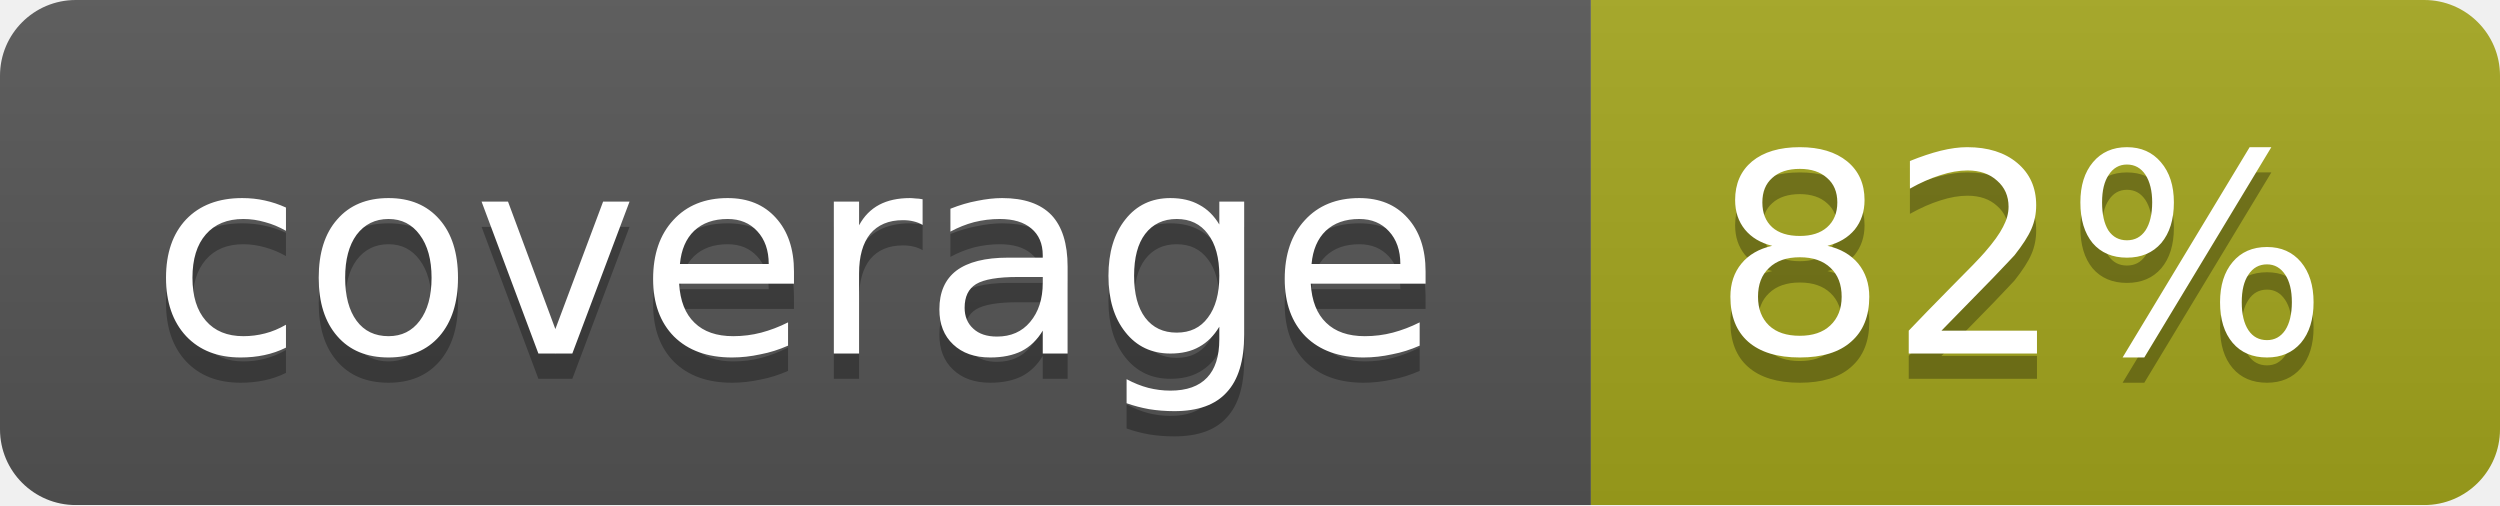
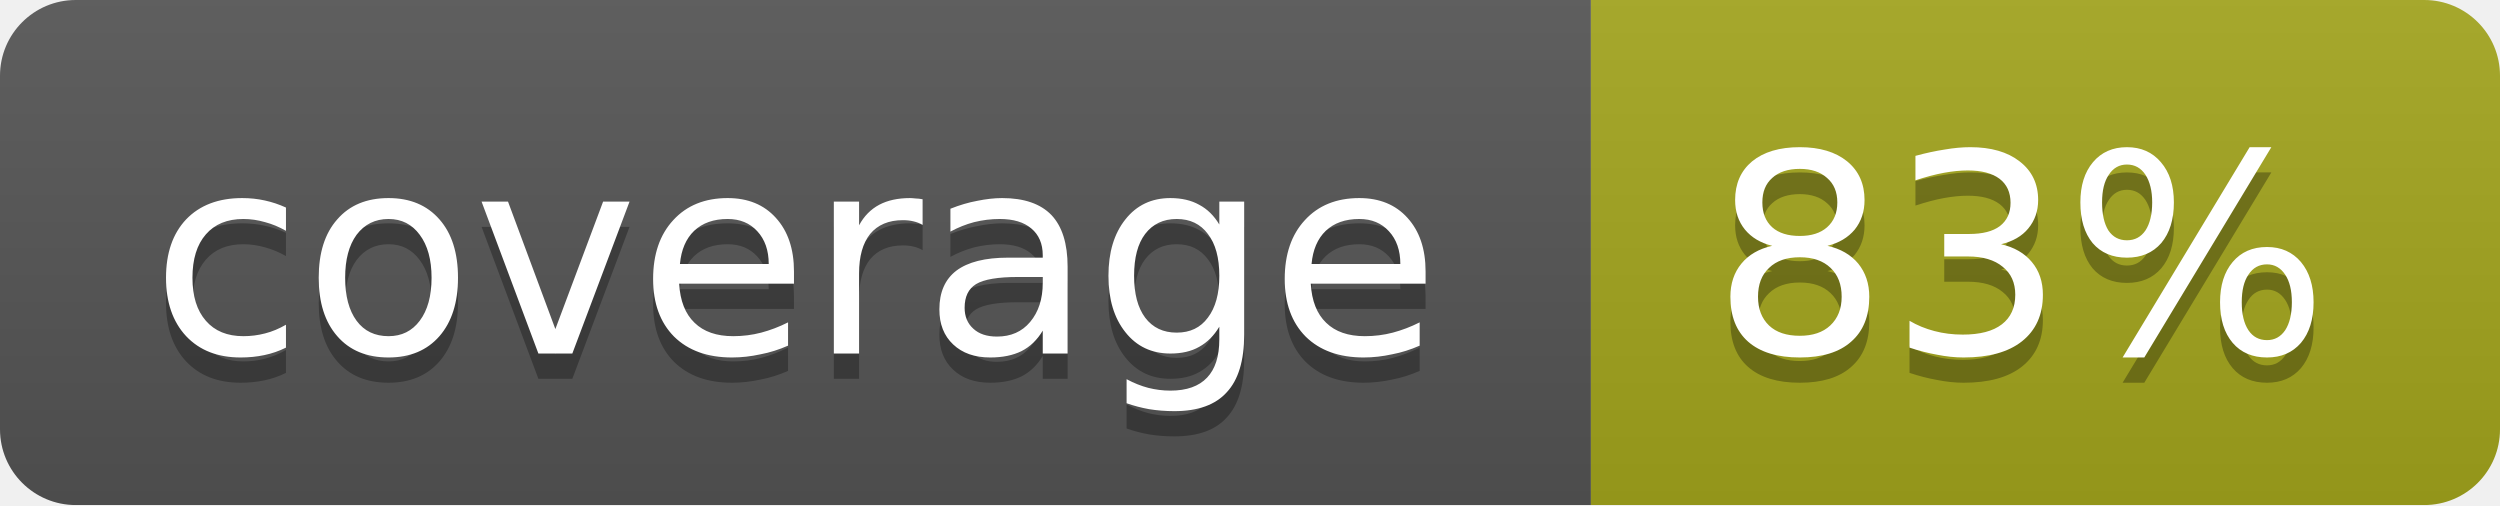
<svg xmlns="http://www.w3.org/2000/svg" width="99" height="20">
  <linearGradient id="b" x2="0" y2="100%">
    <stop offset="0" stop-color="#bbb" stop-opacity=".1" />
    <stop offset="1" stop-opacity=".1" />
  </linearGradient>
  <mask id="a">
    <rect width="99" height="20" rx="3" fill="#fff" />
  </mask>
  <g mask="url(#a)">
    <path fill="#555" d="M0 0h63v20H0z" />
    <path fill="#a4a61d" d="M63 0h36v20H63z" />
    <path fill="url(#b)" d="M0 0h99v20H0z" />
  </g>
  <g fill="#fff" text-anchor="middle" font-family="DejaVu Sans,Verdana,Geneva,sans-serif" font-size="11">
    <text x="31.5" y="15" fill="#010101" fill-opacity=".3">coverage</text>
    <text x="31.5" y="14">coverage</text>
-     <text x="80" y="15" fill="#010101" fill-opacity=".3">82%</text>
-     <text x="80" y="14">82%</text>
+     <text x="80" y="15" fill="#010101" fill-opacity=".3">83%</text>
+     <text x="80" y="14">83%</text>
  </g>
</svg>
